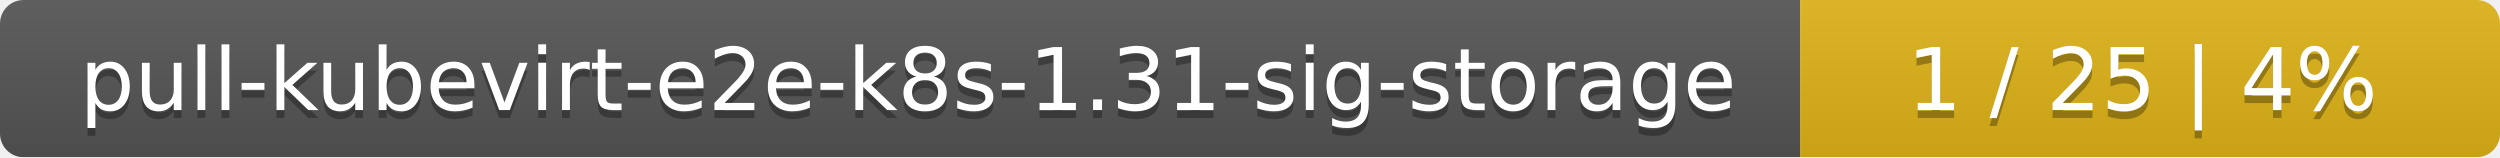
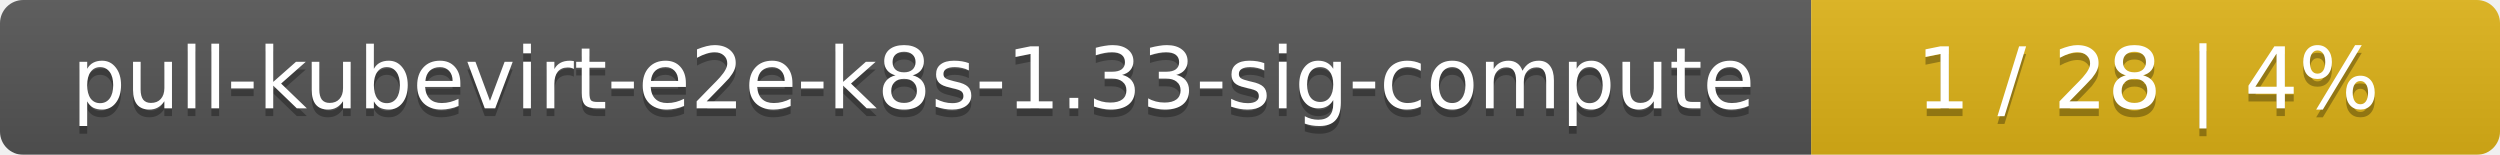
- <svg xmlns="http://www.w3.org/2000/svg" width="318" height="20">
+ <svg xmlns="http://www.w3.org/2000/svg" width="323" height="20">
  <linearGradient id="smooth" x2="0" y2="100%">
    <stop offset="0" stop-color="#bbb" stop-opacity=".1" />
    <stop offset="1" stop-opacity=".1" />
  </linearGradient>
  <mask id="round">
-     <rect width="318" height="20" rx="3" fill="#fff" />
+     <rect width="323" height="20" rx="3" fill="#fff" />
  </mask>
  <g mask="url(#round)">
-     <rect width="229" height="20" fill="#555" />
-     <rect x="229" width="89" height="20" fill="#dfb317" />
-     <rect width="318" height="20" fill="url(#smooth)" />
+     <rect width="234" height="20" fill="#555" />
+     <rect x="234" width="89" height="20" fill="#dfb317" />
+     <rect width="323" height="20" fill="url(#smooth)" />
  </g>
  <g fill="#fff" text-anchor="middle" font-family="DejaVu Sans,Verdana,Geneva,sans-serif" font-size="11">
-     <text x="115.5" y="15" fill="#010101" fill-opacity=".3">pull-kubevirt-e2e-k8s-1.31-sig-storage</text>
-     <text x="115.5" y="14">pull-kubevirt-e2e-k8s-1.31-sig-storage</text>
-     <text x="272.5" y="15" fill="#010101" fill-opacity=".3">1 / 25    |    4%</text>
-     <text x="272.5" y="14">1 / 25    |    4%</text>
+     <text x="118" y="15" fill="#010101" fill-opacity=".3">pull-kubevirt-e2e-k8s-1.33-sig-compute</text>
+     <text x="118" y="14">pull-kubevirt-e2e-k8s-1.33-sig-compute</text>
+     <text x="277.5" y="15" fill="#010101" fill-opacity=".3">1 / 28    |    4%</text>
+     <text x="277.5" y="14">1 / 28    |    4%</text>
  </g>
</svg>
